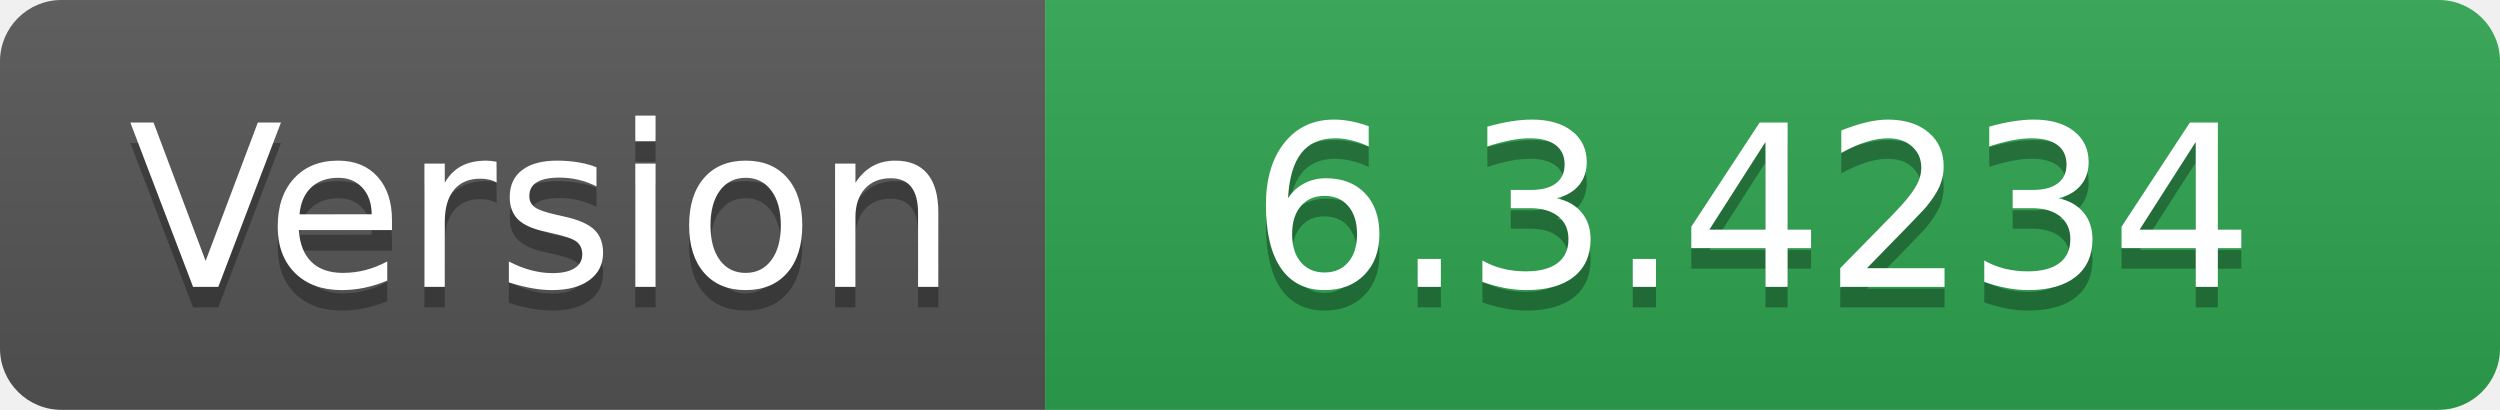
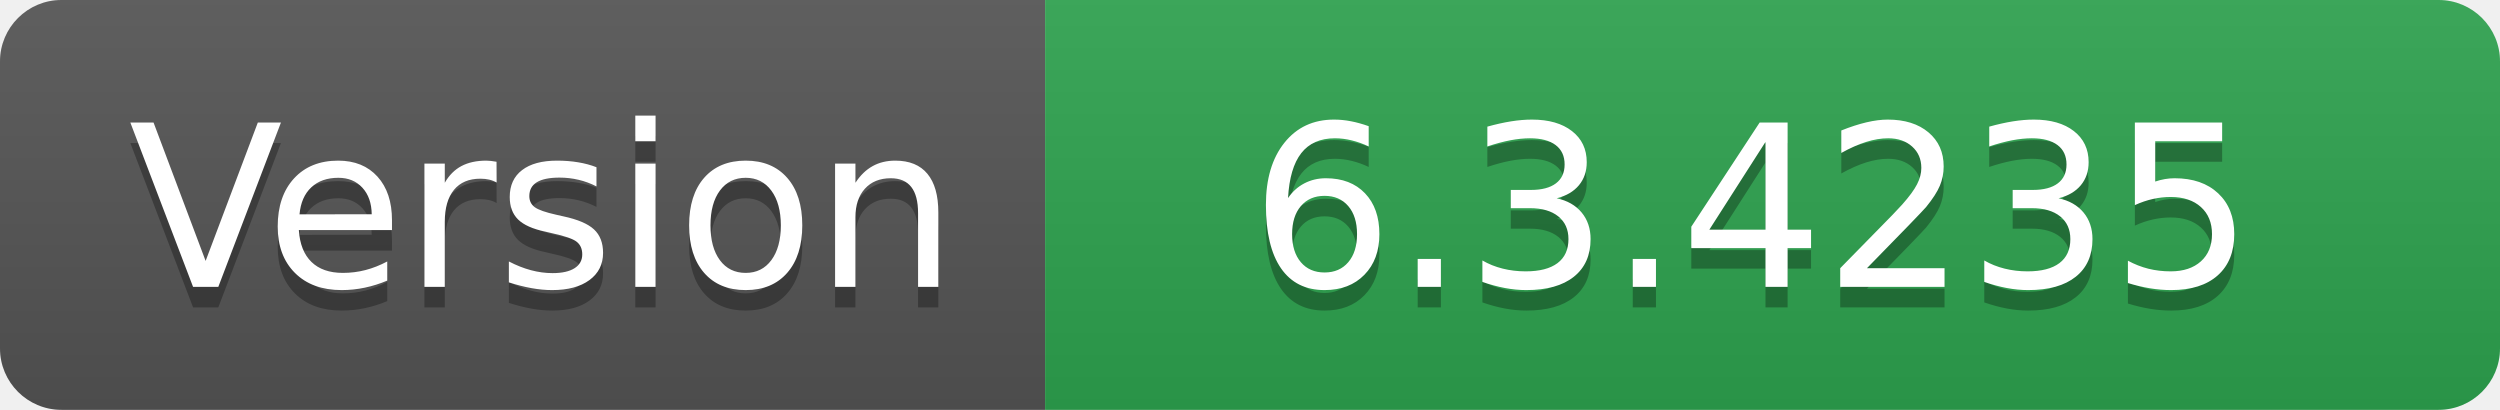
- <svg xmlns="http://www.w3.org/2000/svg" width="122" height="20" role="img" aria-label="Version: 6.3.4234">
+ <svg xmlns="http://www.w3.org/2000/svg" width="122" height="20" role="img" aria-label="Version: 6.3.4235">
  <linearGradient id="s" x2="0" y2="100%">
    <stop offset="0" stop-color="#bbb" stop-opacity=".1" />
    <stop offset="1" stop-opacity=".1" />
  </linearGradient>
  <clipPath id="r">
    <rect width="122" height="20" rx="3" fill="#fff" />
  </clipPath>
  <g clip-path="url(#r)">
    <rect width="51" height="20" fill="#555" />
    <rect x="51" width="71" height="20" fill="#2ea44f" />
    <rect width="122" height="20" fill="url(#s)" />
  </g>
  <g fill="#fff" text-anchor="middle" font-family="Verdana,Geneva,DejaVu Sans,sans-serif" text-rendering="geometricPrecision" font-size="110">
    <text aria-hidden="true" x="265" y="150" fill="#010101" fill-opacity=".3" transform="scale(.1)" textLength="410">Version</text>
    <text x="265" y="140" transform="scale(.1)" fill="#fff" textLength="410">Version</text>
-     <text aria-hidden="true" x="855" y="150" fill="#010101" fill-opacity=".3" transform="scale(.1)" textLength="610">6.3.4234</text>
-     <text x="855" y="140" transform="scale(.1)" fill="#fff" textLength="610">6.3.4234</text>
+     <text aria-hidden="true" x="855" y="150" fill="#010101" fill-opacity=".3" transform="scale(.1)" textLength="610">6.3.4235</text>
+     <text x="855" y="140" transform="scale(.1)" fill="#fff" textLength="610">6.3.4235</text>
  </g>
</svg>
